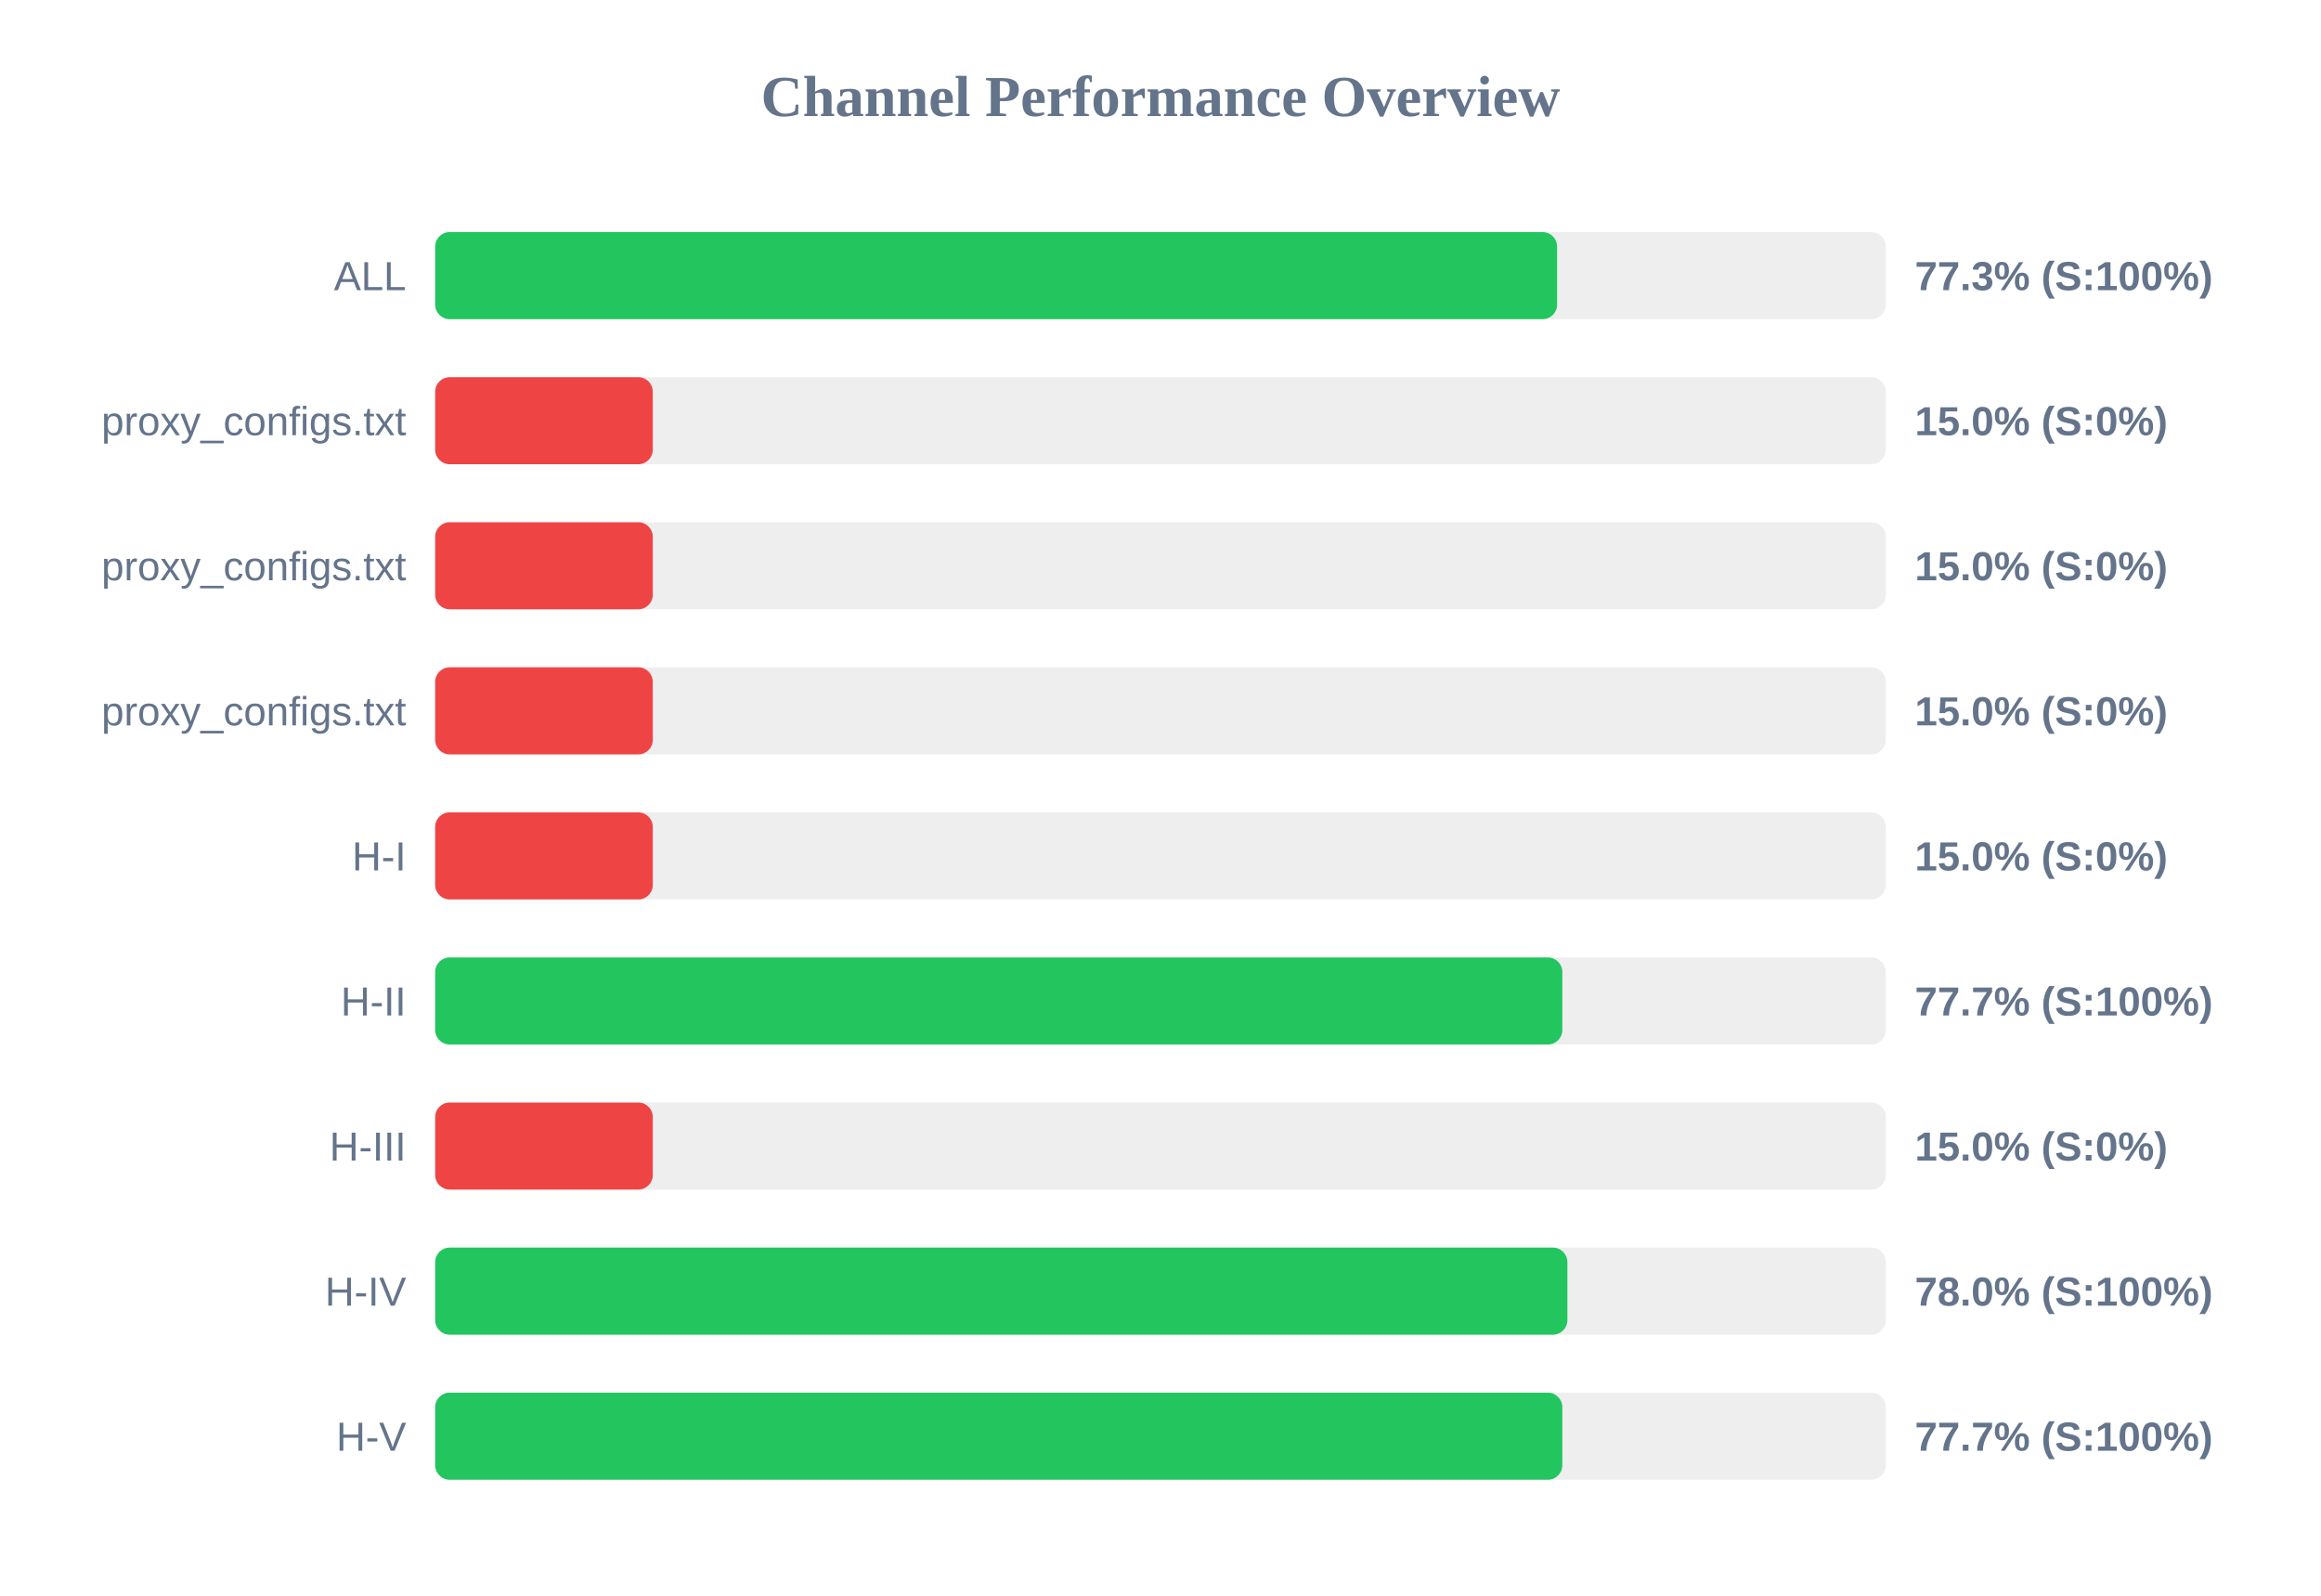
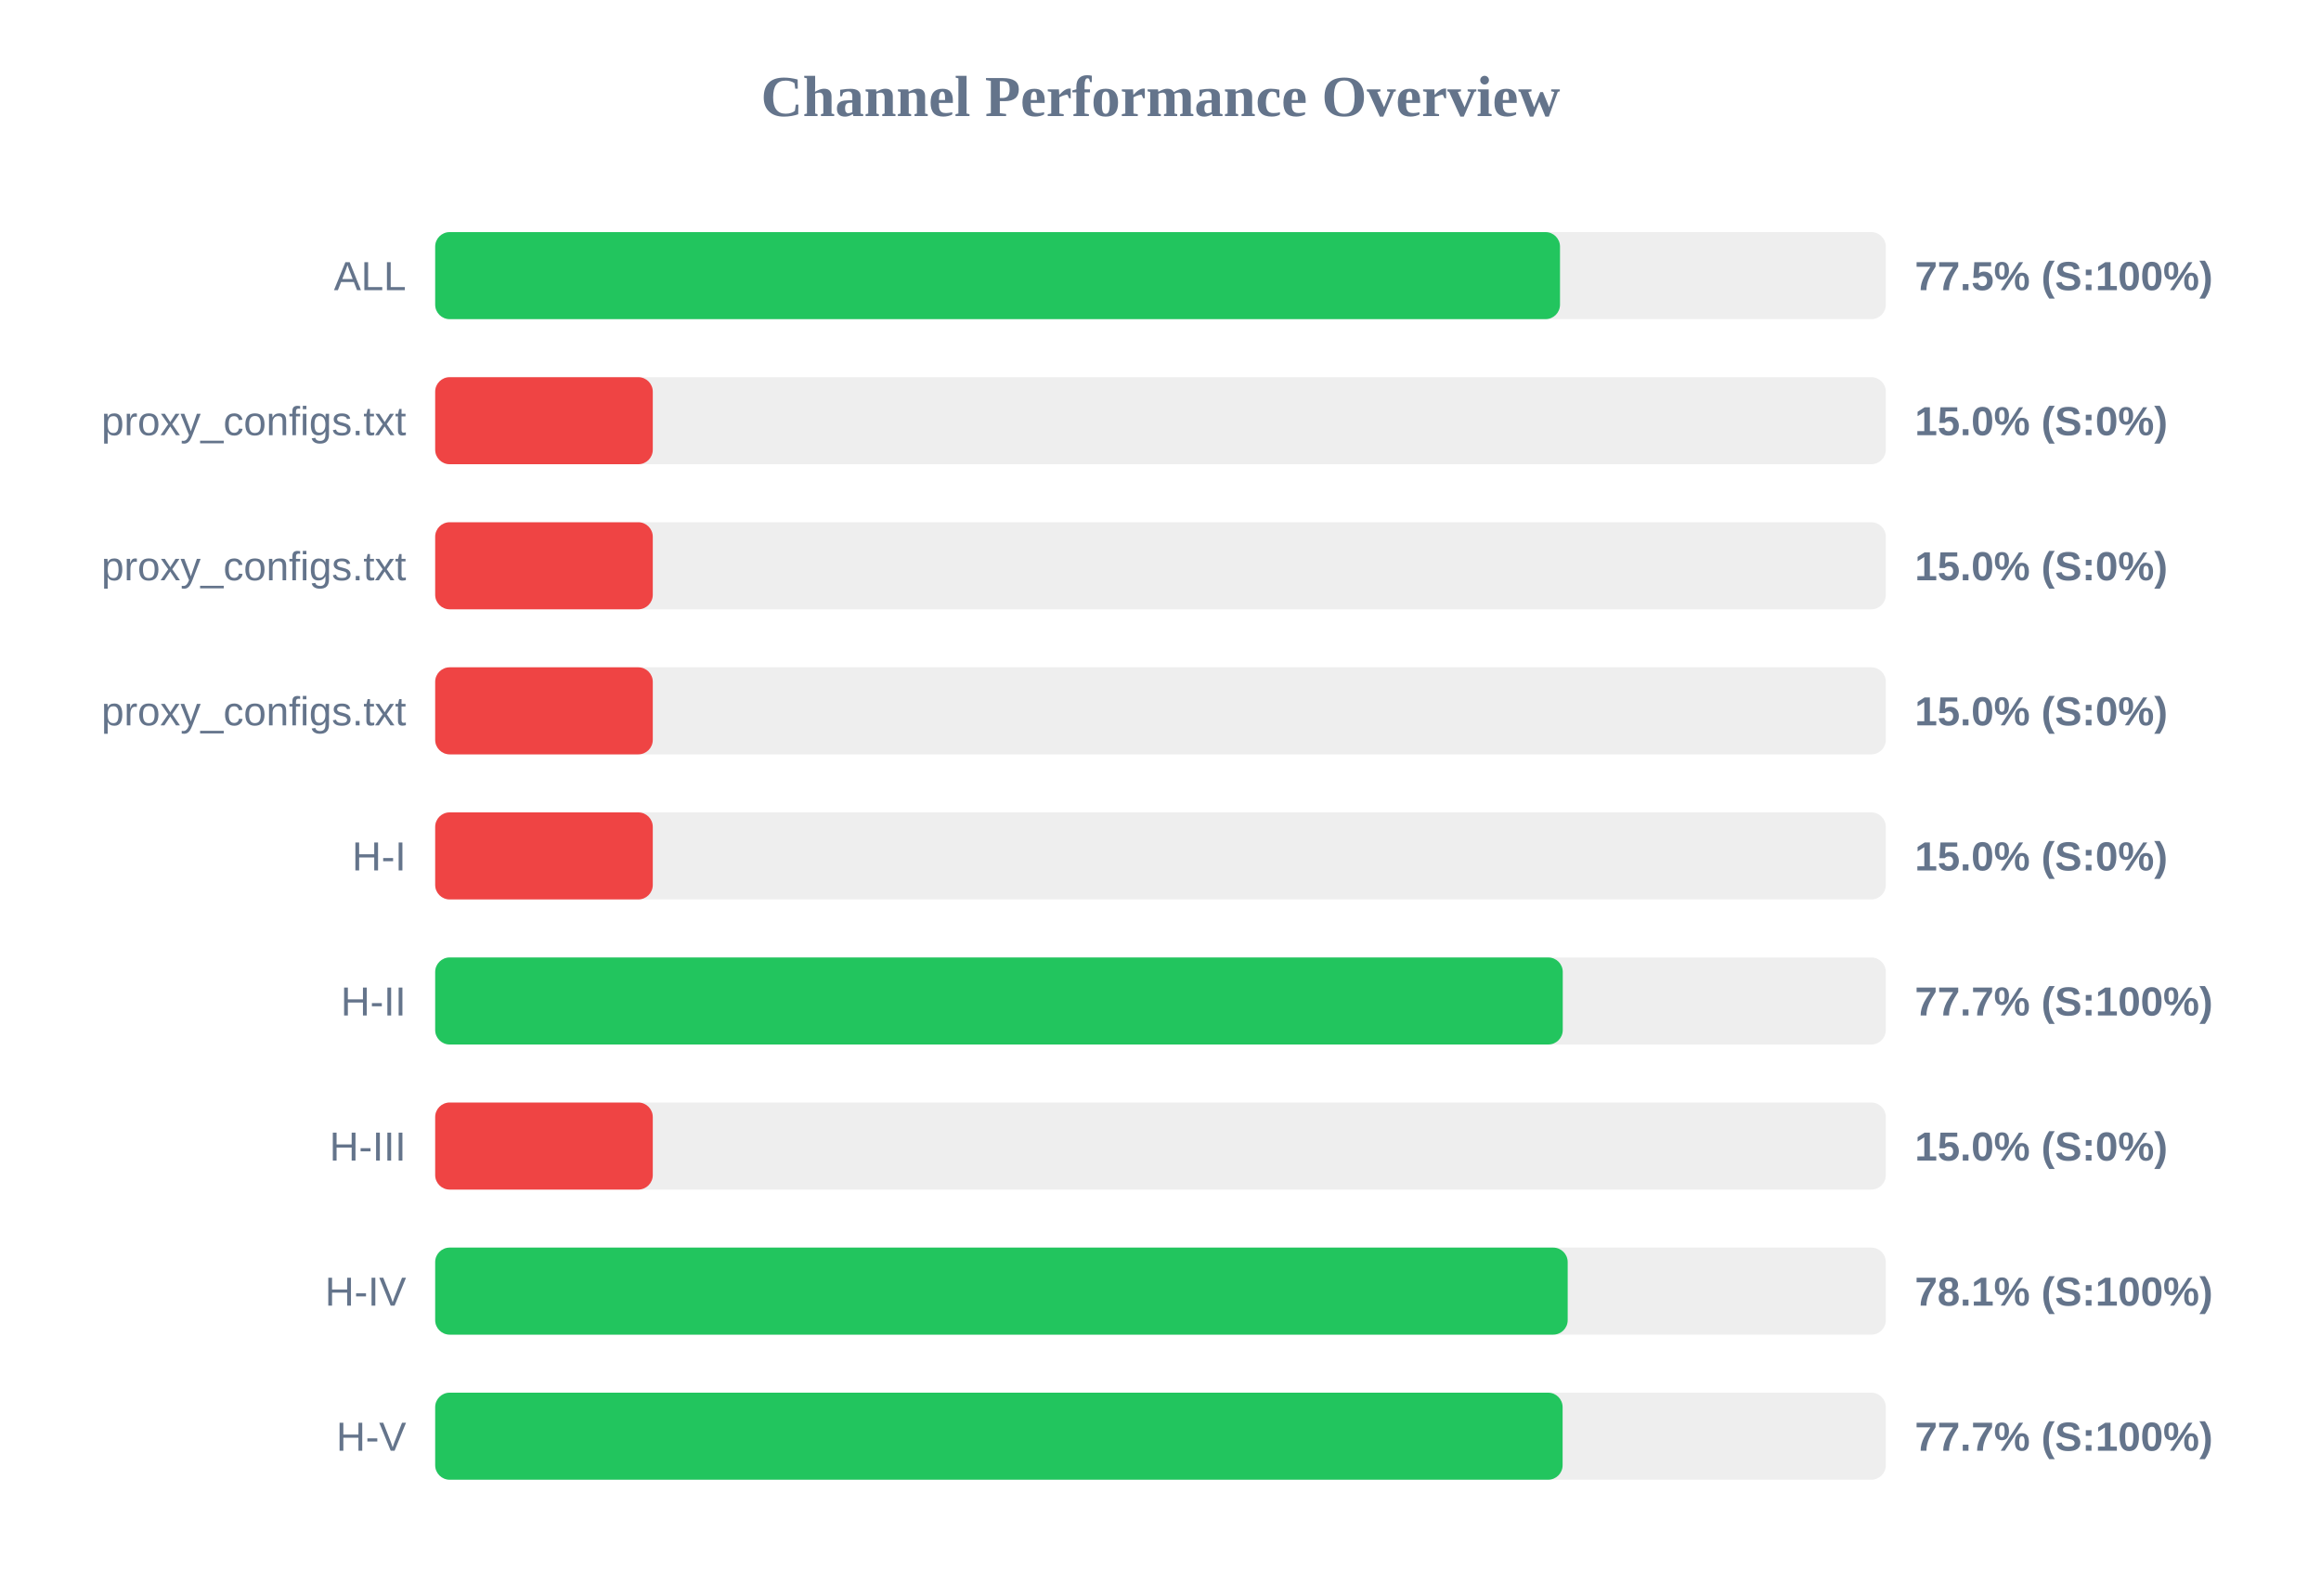
<svg xmlns="http://www.w3.org/2000/svg" width="800" height="550" version="1.1">
  <style>
        .row { font: 14px Arial; fill: #64748b; }
        .score { font: bold 14px Arial; fill: #64748b; }
    </style>
  <text x="400" y="40" text-anchor="middle" font-size="20px" font-weight="bold" fill="#64748b">Channel Performance Overview</text>
  <rect x="150" y="80" width="500" height="30" fill="#eee" rx="5" />
-   <rect x="150" y="80" width="386.7" height="30" fill="#22c55e" rx="5" />
+   <rect x="150" y="80" width="387.7" height="30" fill="#22c55e" rx="5" />
  <text x="140" y="100" text-anchor="end" class="row">ALL</text>
-   <text x="660" y="100" text-anchor="start" class="score">77.3% (S:100%)</text>
+   <text x="660" y="100" text-anchor="start" class="score">77.5% (S:100%)</text>
  <rect x="150" y="130" width="500" height="30" fill="#eee" rx="5" />
  <rect x="150" y="130" width="75.0" height="30" fill="#ef4444" rx="5" />
  <text x="140" y="150" text-anchor="end" class="row">proxy_configs.txt</text>
  <text x="660" y="150" text-anchor="start" class="score">15.0% (S:0%)</text>
  <rect x="150" y="180" width="500" height="30" fill="#eee" rx="5" />
  <rect x="150" y="180" width="75.0" height="30" fill="#ef4444" rx="5" />
  <text x="140" y="200" text-anchor="end" class="row">proxy_configs.txt</text>
  <text x="660" y="200" text-anchor="start" class="score">15.0% (S:0%)</text>
  <rect x="150" y="230" width="500" height="30" fill="#eee" rx="5" />
  <rect x="150" y="230" width="75.0" height="30" fill="#ef4444" rx="5" />
  <text x="140" y="250" text-anchor="end" class="row">proxy_configs.txt</text>
  <text x="660" y="250" text-anchor="start" class="score">15.0% (S:0%)</text>
  <rect x="150" y="280" width="500" height="30" fill="#eee" rx="5" />
  <rect x="150" y="280" width="75.0" height="30" fill="#ef4444" rx="5" />
  <text x="140" y="300" text-anchor="end" class="row">H-I</text>
  <text x="660" y="300" text-anchor="start" class="score">15.0% (S:0%)</text>
  <rect x="150" y="330" width="500" height="30" fill="#eee" rx="5" />
-   <rect x="150" y="330" width="388.5" height="30" fill="#22c55e" rx="5" />
+   <rect x="150" y="330" width="388.65" height="30" fill="#22c55e" rx="5" />
  <text x="140" y="350" text-anchor="end" class="row">H-II</text>
  <text x="660" y="350" text-anchor="start" class="score">77.7% (S:100%)</text>
  <rect x="150" y="380" width="500" height="30" fill="#eee" rx="5" />
  <rect x="150" y="380" width="75.0" height="30" fill="#ef4444" rx="5" />
  <text x="140" y="400" text-anchor="end" class="row">H-III</text>
  <text x="660" y="400" text-anchor="start" class="score">15.0% (S:0%)</text>
  <rect x="150" y="430" width="500" height="30" fill="#eee" rx="5" />
-   <rect x="150" y="430" width="390.25" height="30" fill="#22c55e" rx="5" />
+   <rect x="150" y="430" width="390.35" height="30" fill="#22c55e" rx="5" />
  <text x="140" y="450" text-anchor="end" class="row">H-IV</text>
-   <text x="660" y="450" text-anchor="start" class="score">78.0% (S:100%)</text>
+   <text x="660" y="450" text-anchor="start" class="score">78.1% (S:100%)</text>
  <rect x="150" y="480" width="500" height="30" fill="#eee" rx="5" />
-   <rect x="150" y="480" width="388.5" height="30" fill="#22c55e" rx="5" />
+   <rect x="150" y="480" width="388.6" height="30" fill="#22c55e" rx="5" />
  <text x="140" y="500" text-anchor="end" class="row">H-V</text>
  <text x="660" y="500" text-anchor="start" class="score">77.7% (S:100%)</text>
</svg>
